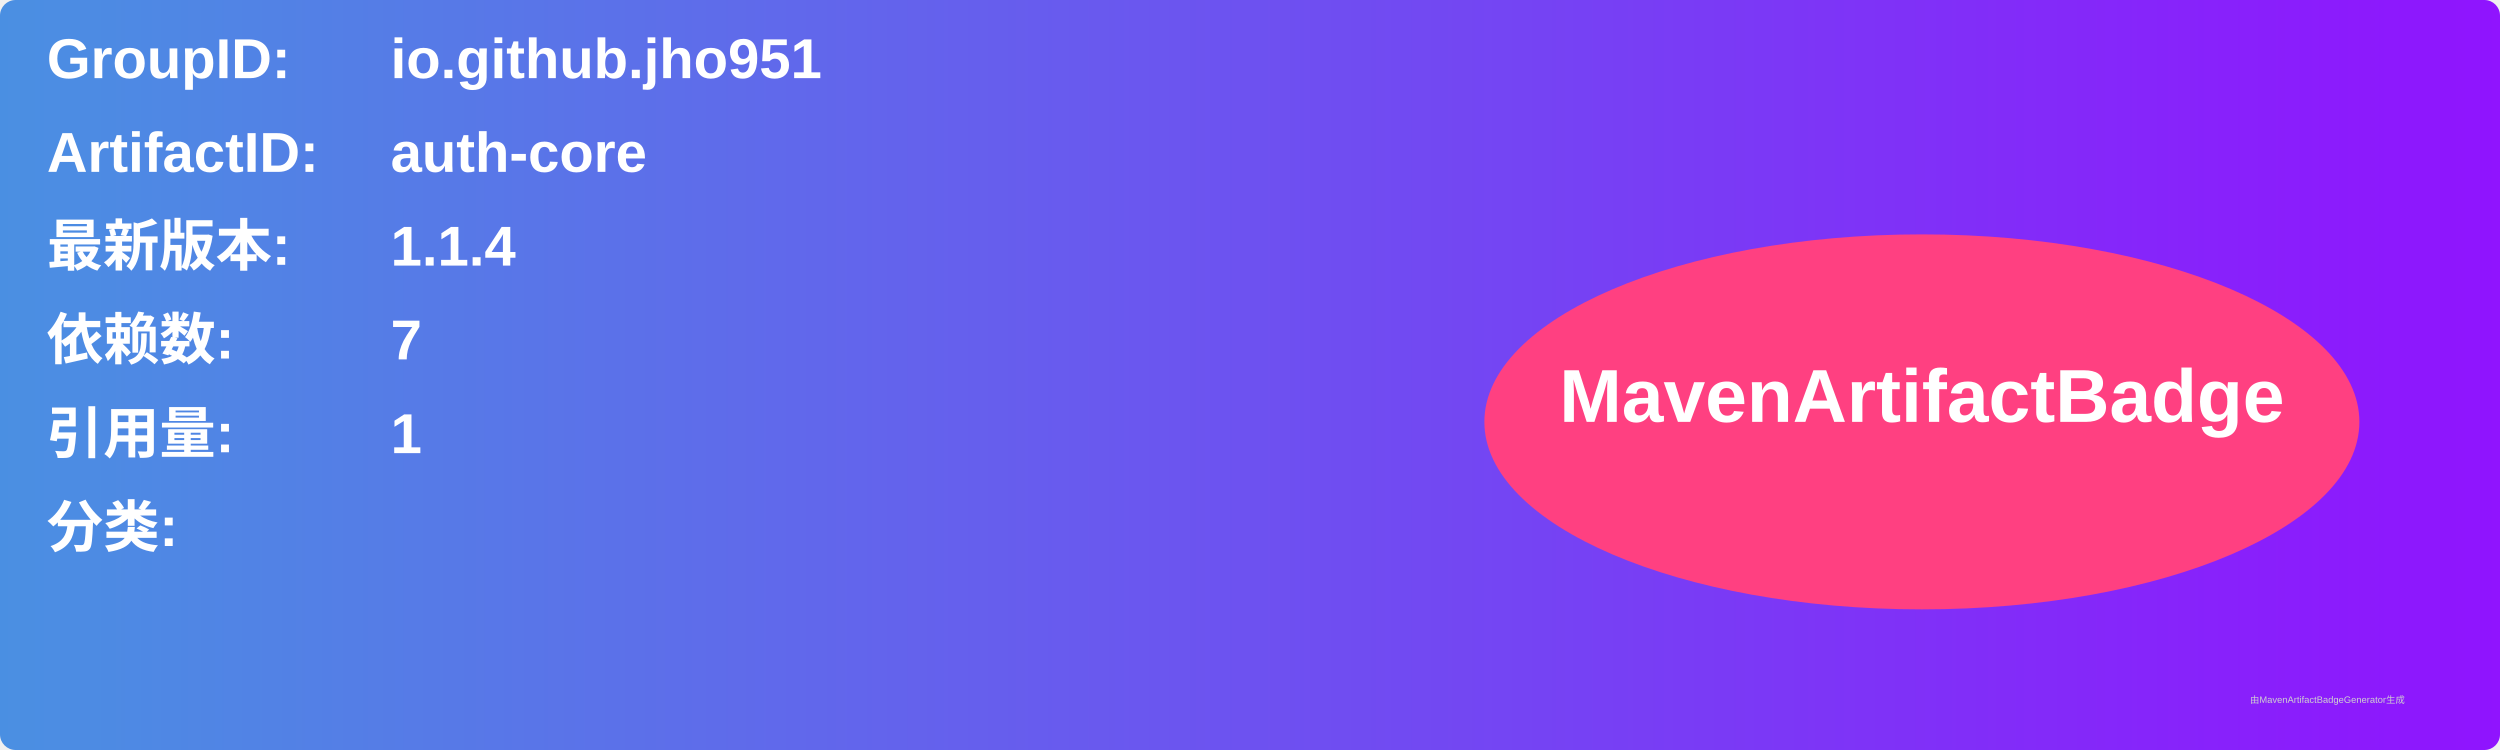
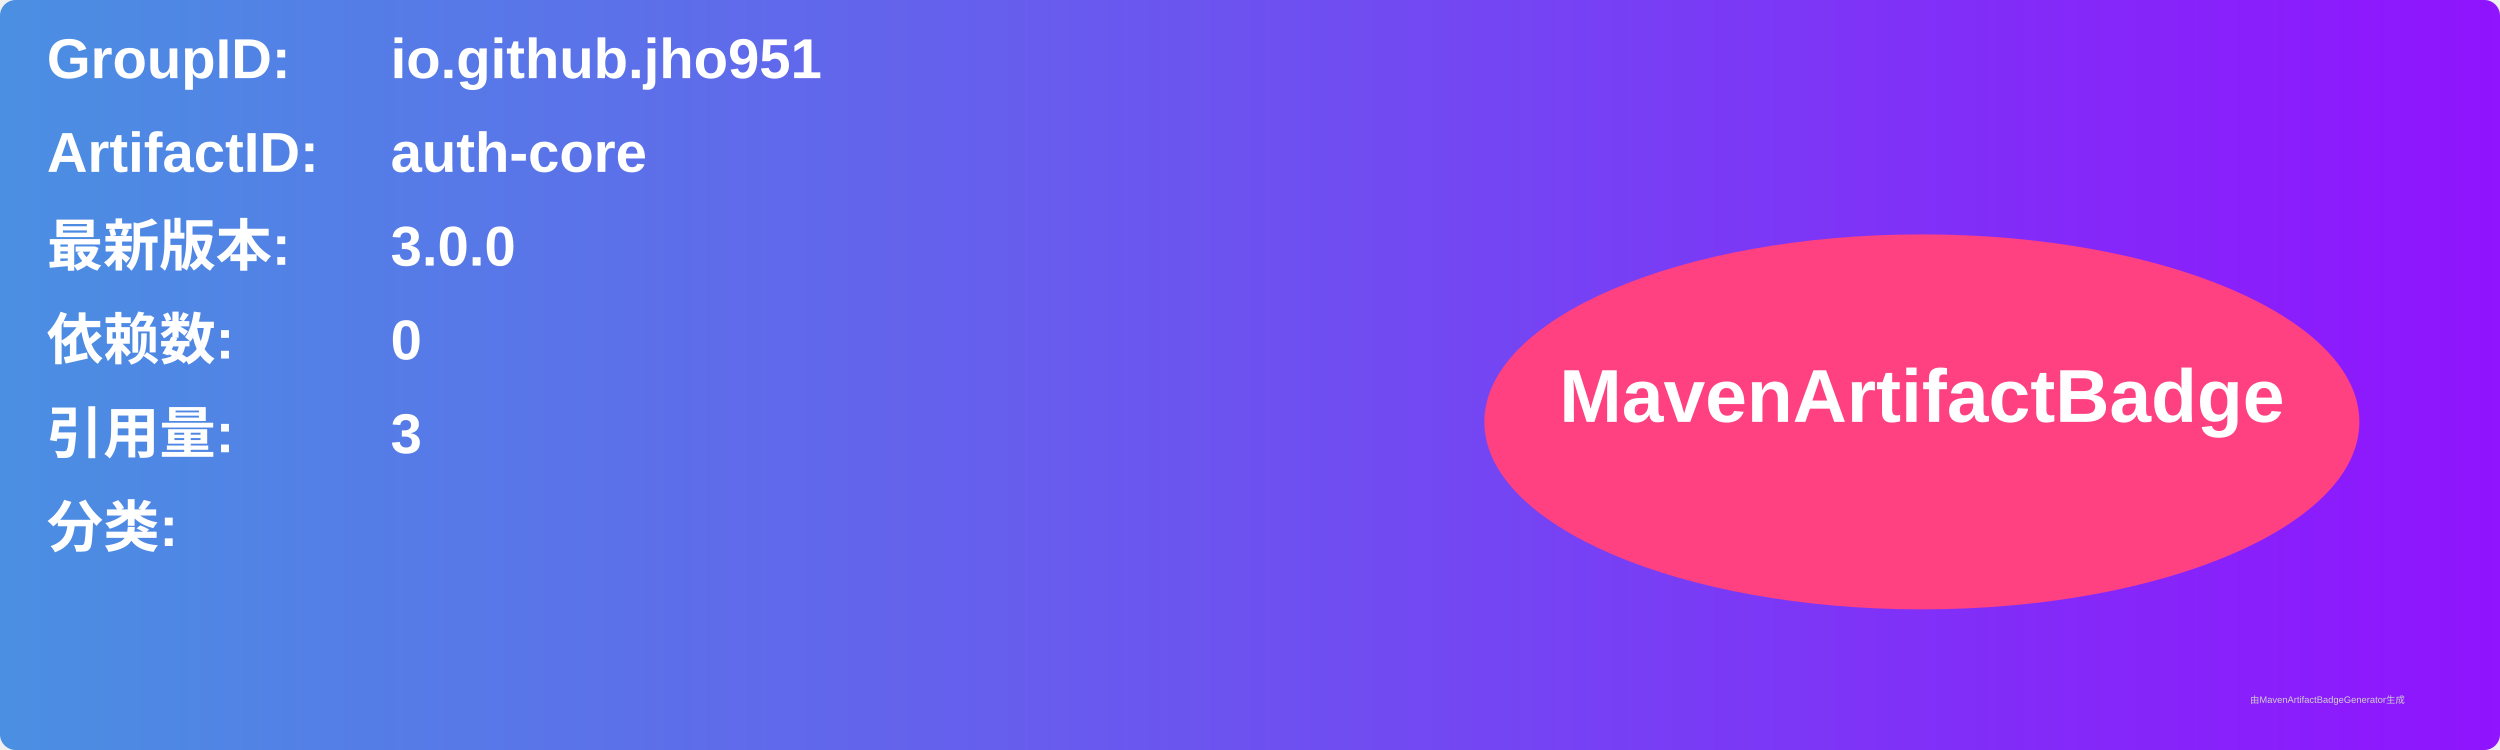
<svg xmlns="http://www.w3.org/2000/svg" width="800" height="240" viewBox="0 0 800 240">
  <linearGradient id="grad" x1="0%" y1="0%" x2="100%" y2="0%">
    <stop offset="0%" stop-color="#4a90e2" />
    <stop offset="100%" stop-color="#9013fe" />
  </linearGradient>
  <rect width="100%" height="100%" rx="5" ry="5" fill="url(#grad)" />
  <g transform="translate(15, 15)">
    <text x="0" y="10" font-family="Arial" font-size="18" fill="white" font-weight="bold" width="260">GroupID:</text>
    <text x="110" y="10" font-family="Arial" font-size="18" fill="white" font-weight="bold" width="460">io.github.jho951</text>
    <text x="0" y="40" font-family="Arial" font-size="18" fill="white" font-weight="bold" width="260">ArtifactID:</text>
    <text x="110" y="40" font-family="Arial" font-size="18" fill="white" font-weight="bold" width="460">auth-core</text>
    <text x="0" y="70" font-family="Arial" font-size="18" fill="white" font-weight="bold">最新版本:</text>
    <text x="110" y="70" font-family="Arial" font-size="18" fill="white" font-weight="bold">
-       <tspan font-weight="bold">1.1.4</tspan>
+       <tspan font-weight="bold">3.0.0</tspan>
    </text>
    <text x="0" y="100" font-family="Arial" font-size="18" fill="white" font-weight="bold">依赖数: </text>
    <text x="110" y="100" font-family="Arial" font-size="18" fill="white">
-       <tspan font-weight="bold">7</tspan>
+       <tspan font-weight="bold">0</tspan>
    </text>
    <text x="0" y="130" font-family="Arial" font-size="18" fill="white" font-weight="bold">引用量: </text>
    <text x="110" y="130" font-family="Arial" font-size="18" fill="white">
-       <tspan font-weight="bold">1</tspan>
+       <tspan font-weight="bold">3</tspan>
    </text>
    <text x="0" y="160" font-family="Arial" font-size="18" fill="white" font-weight="bold">分类:</text>
    <text x="10" y="190" font-family="Arial" font-size="10" fill="white">
      <tspan font-weight="bold" />
    </text>
    <ellipse cx="600" cy="120" rx="140" ry="60" fill="#ff4081" />
    <text x="600" y="120" text-anchor="middle" font-family="Arial" font-size="24" fill="white" font-weight="bold">MavenArtifactBadge</text>
  </g>
  <text x="720" y="225" font-family="Arial" font-size="3" fill="#d0d0d0">由MavenArtifactBadgeGenerator生成</text>
</svg>
